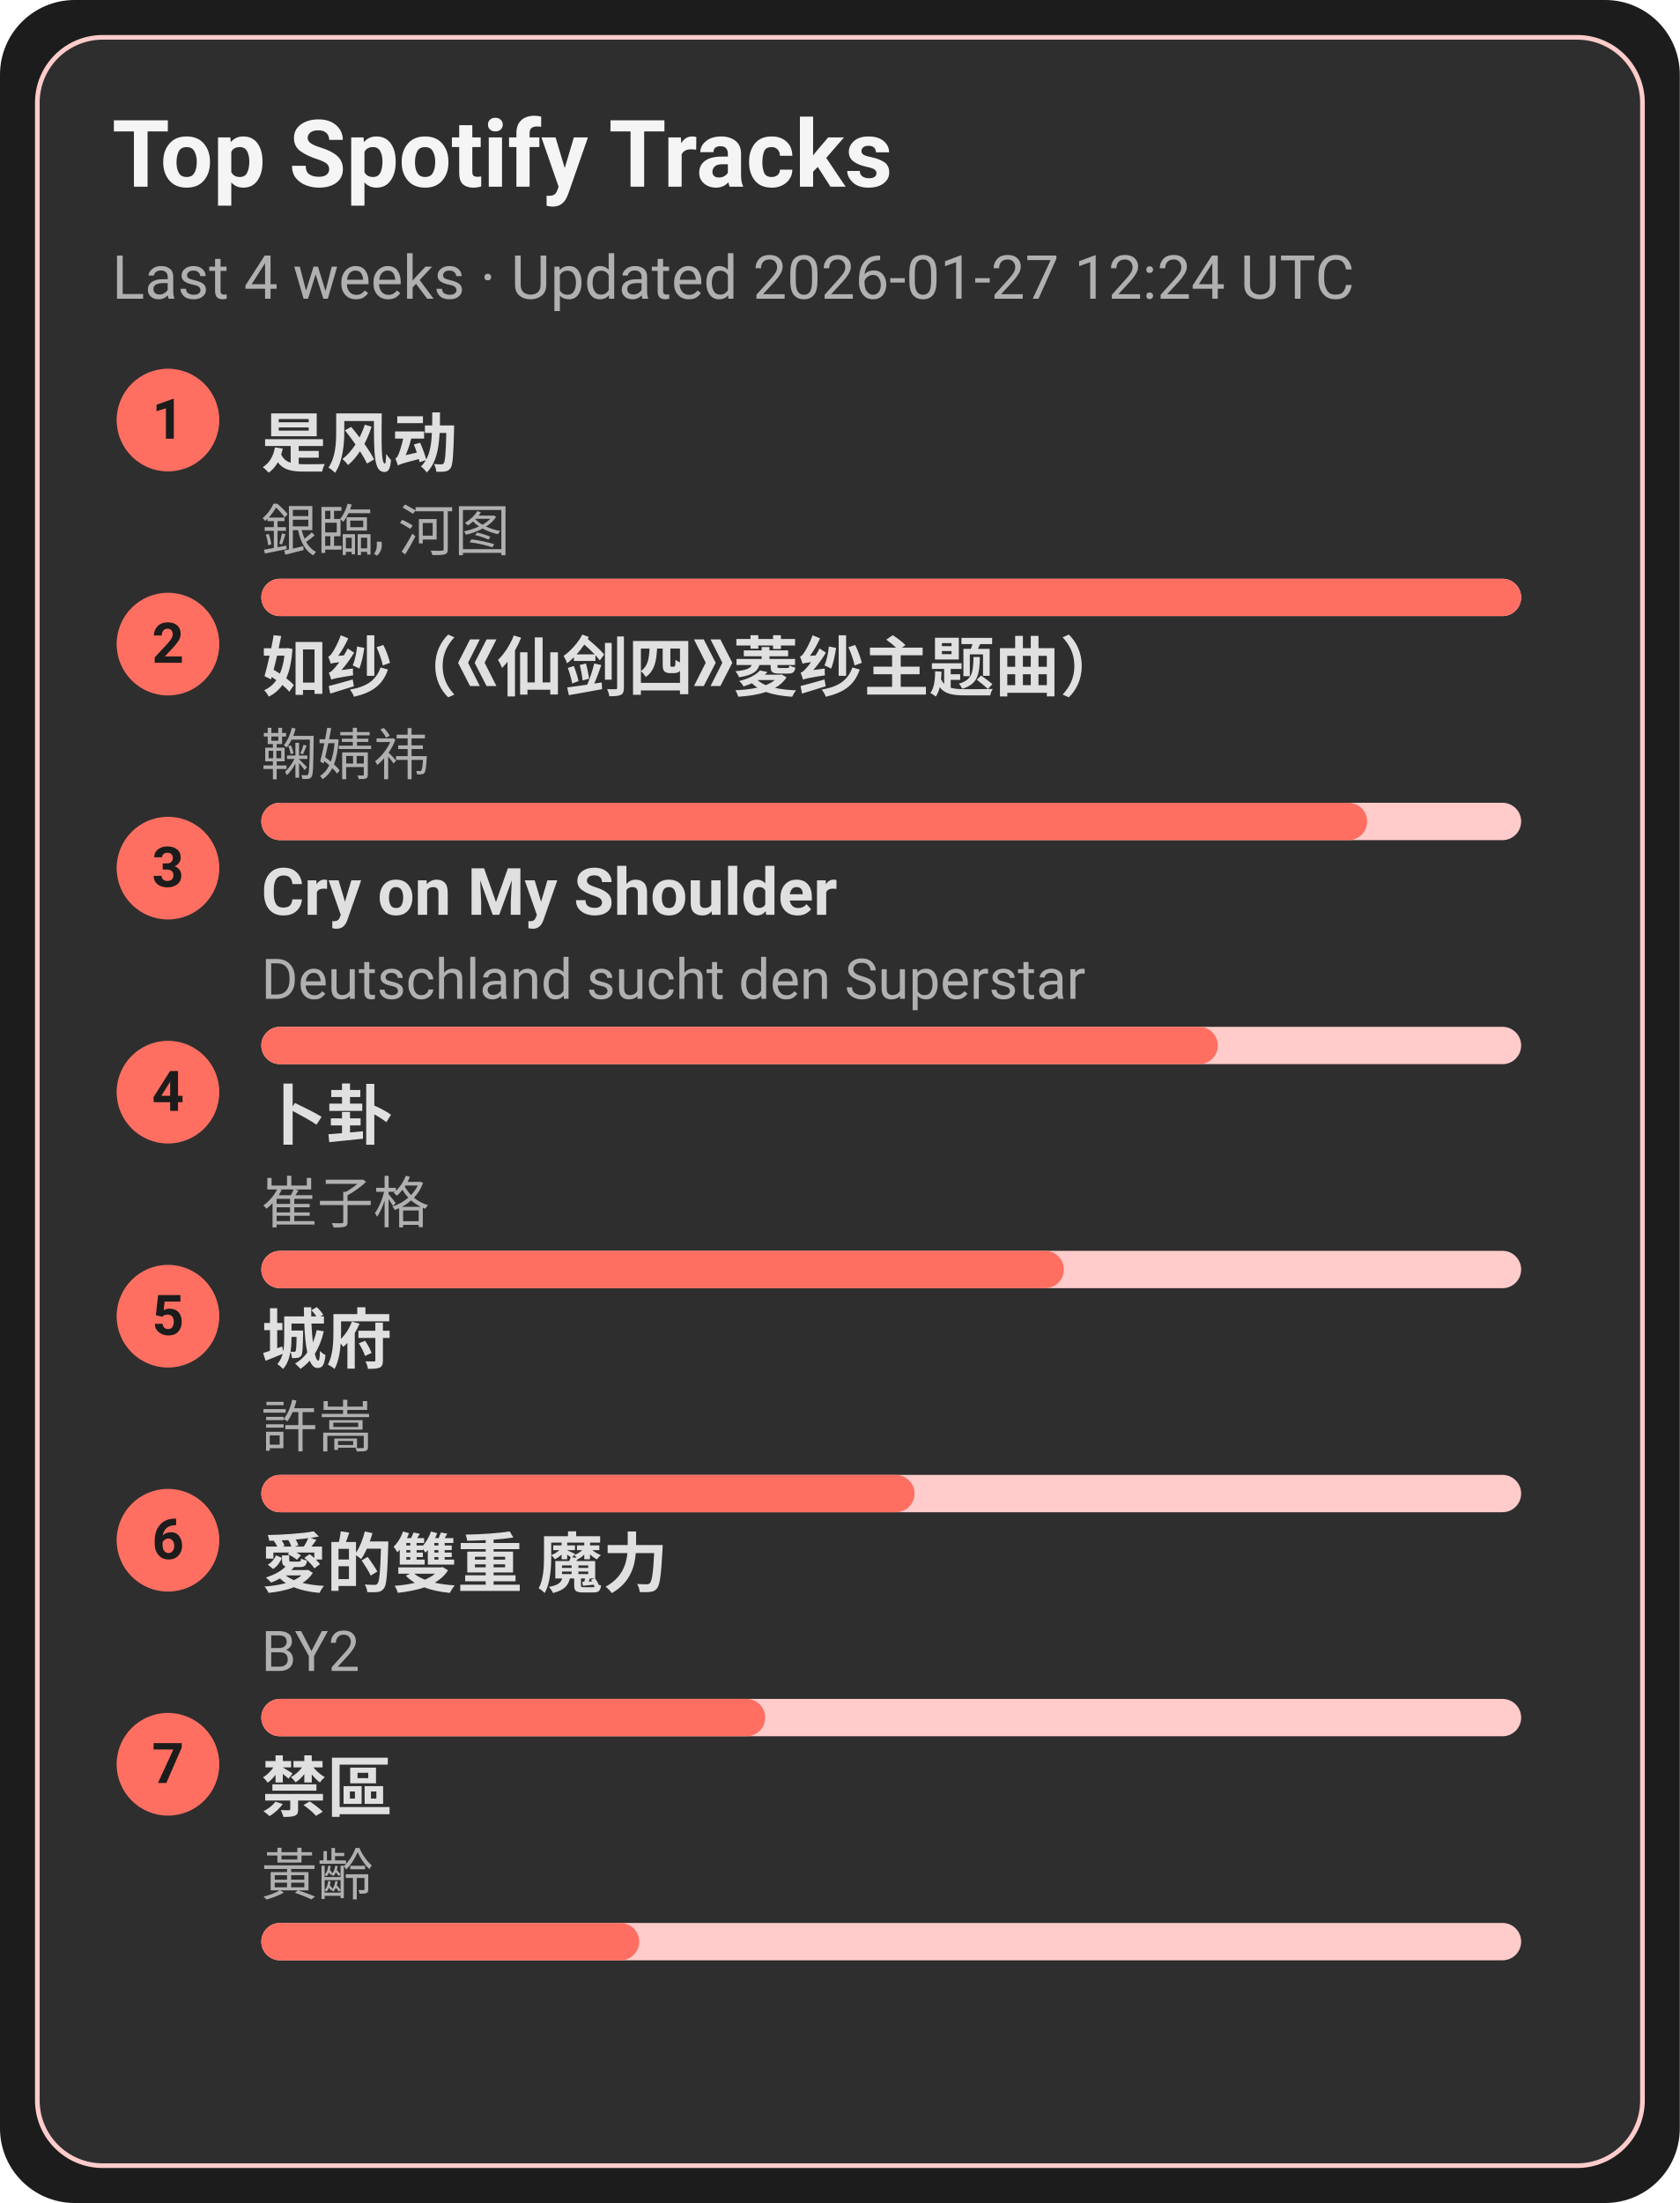
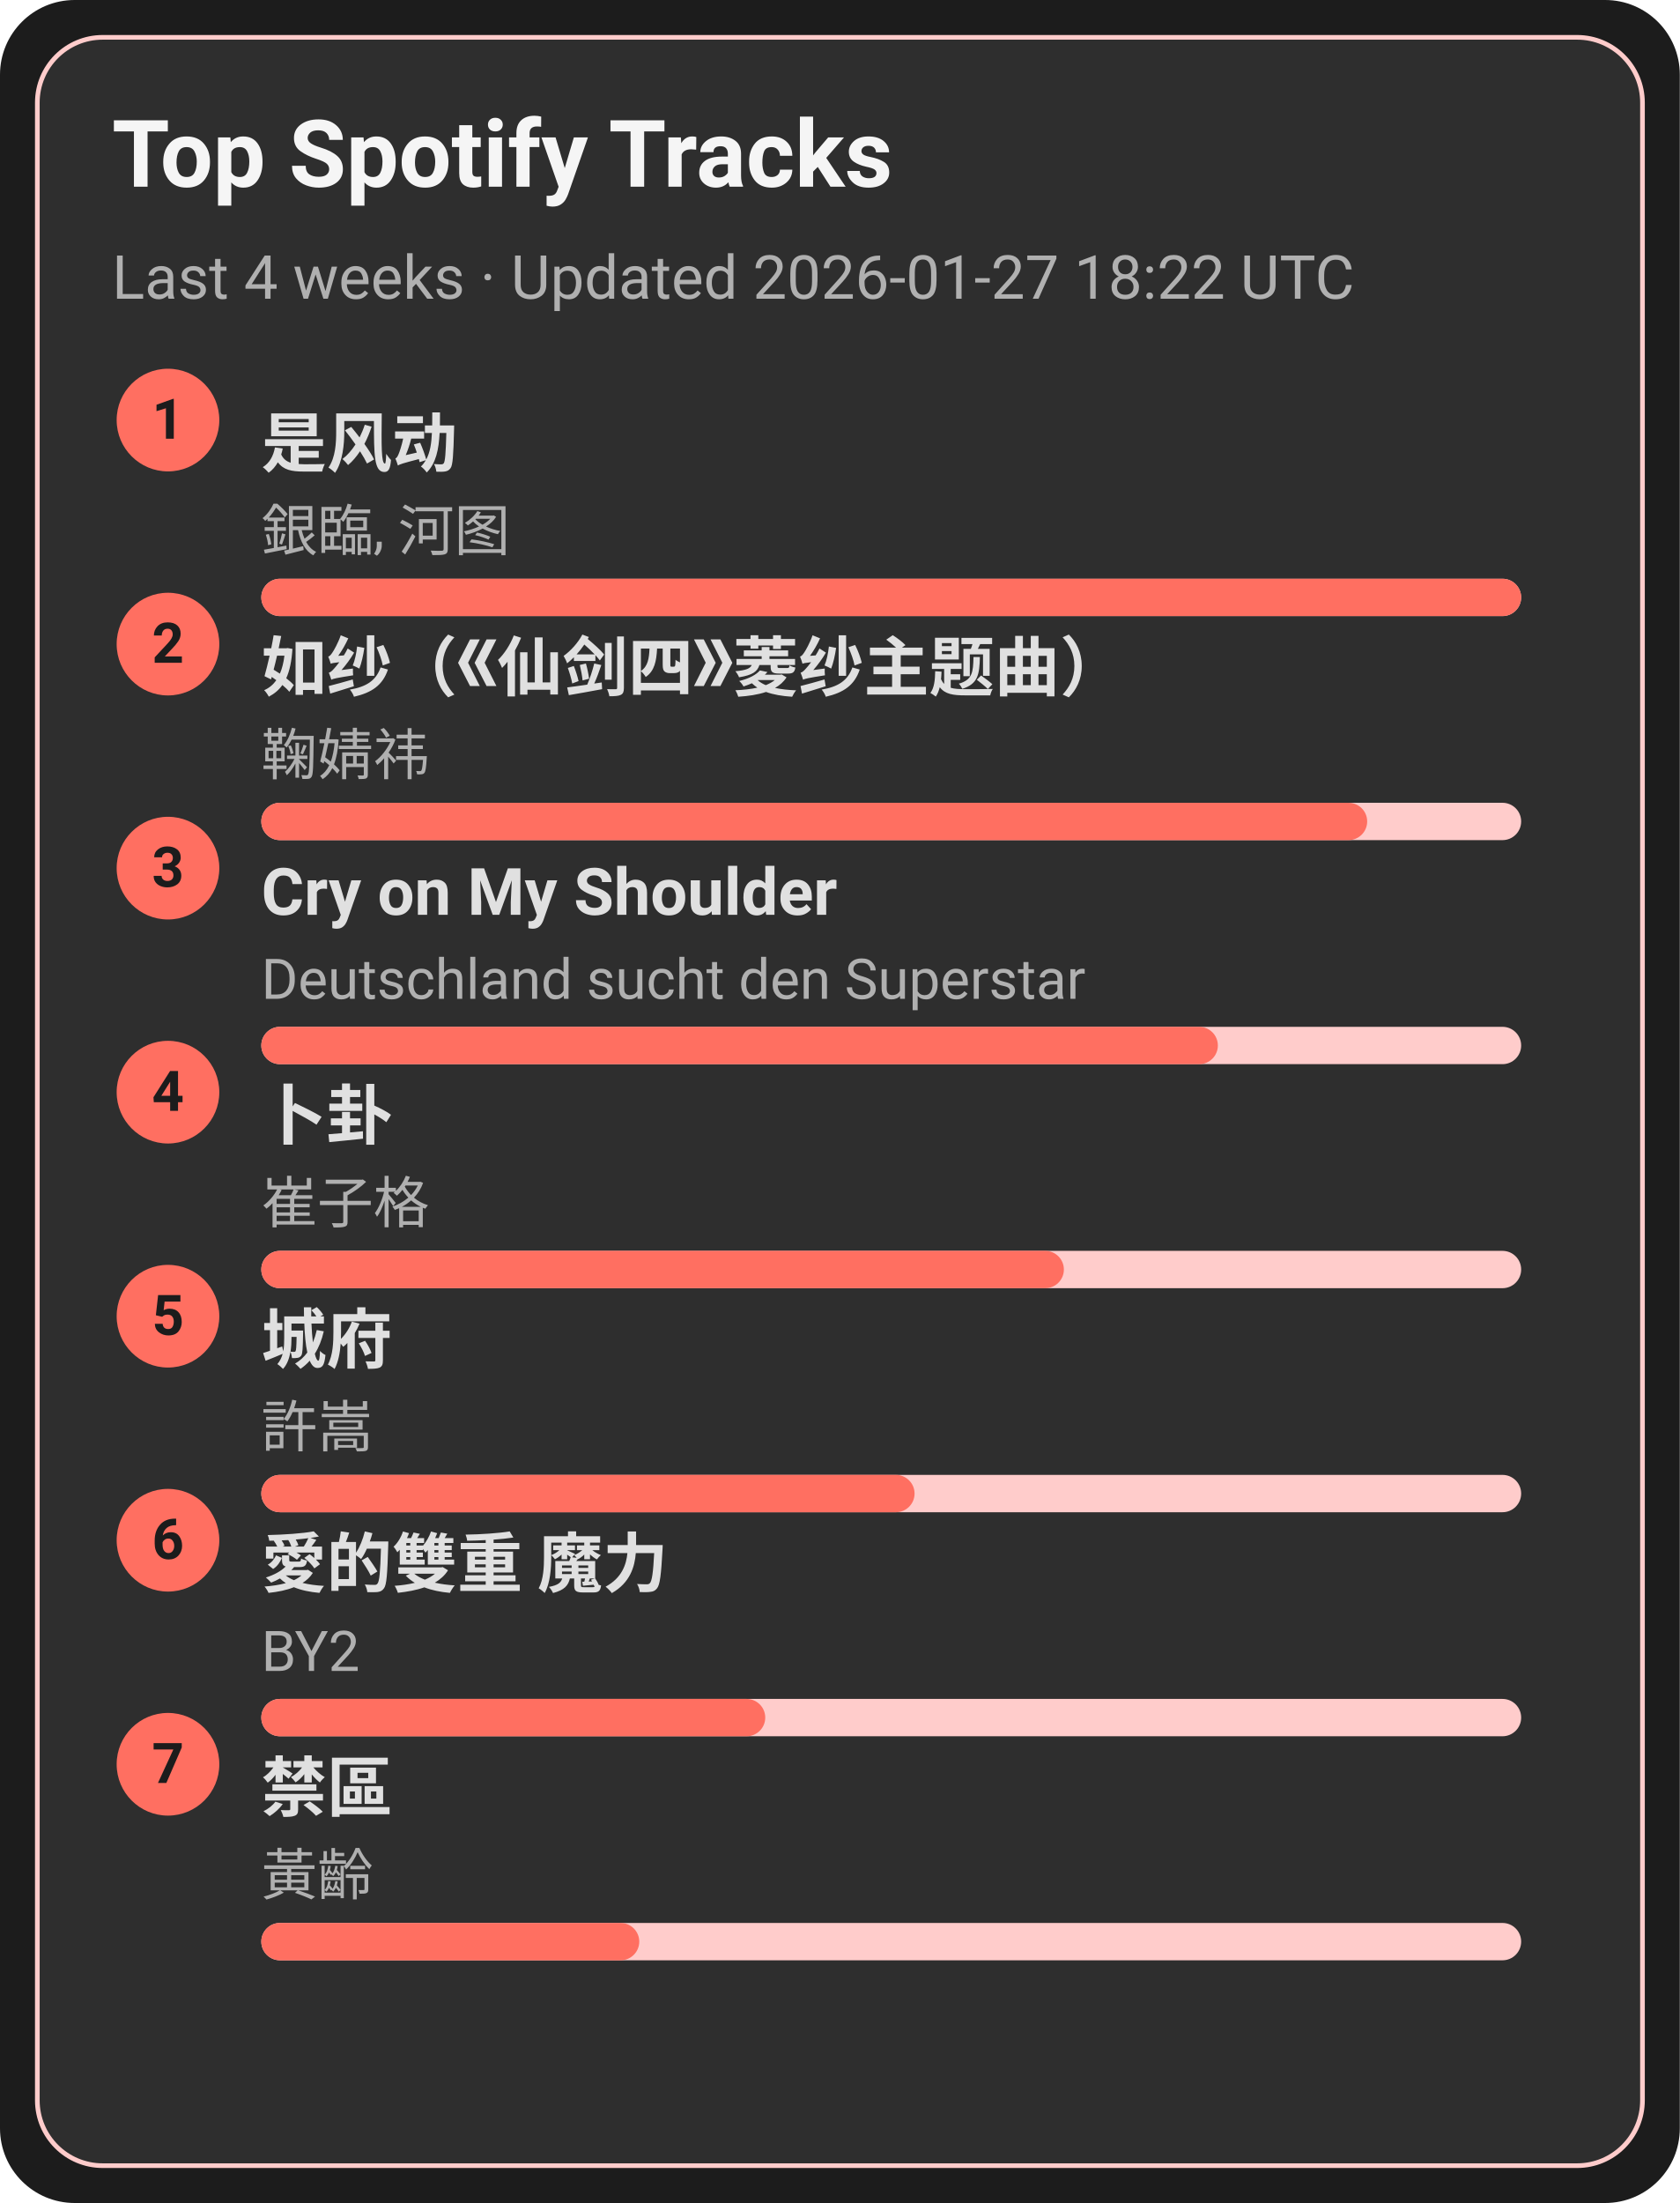
<svg xmlns="http://www.w3.org/2000/svg" width="360" height="472" viewBox="0 0 360 472">
  <style>text{font-family:-apple-system,BlinkMacSystemFont,Segoe UI,Roboto,Ubuntu,Helvetica Neue,Arial,Noto Sans,sans-serif}</style>
  <rect width="360" height="472" rx="16" fill="#1c1c1c" />
  <rect x="8" y="8" width="344" height="456" rx="14" fill="#2e2e2e" stroke="#ffcccb" />
  <text x="24" y="40" font-size="20" fill="#f5f5f5" font-weight="600">Top Spotify Tracks</text>
-   <text x="24" y="64" font-size="13" fill="#b0b0b0">Last 4 weeks · Updated 2026-01-27 12:24 UTC</text>
+   <text x="24" y="64" font-size="13" fill="#b0b0b0">Last 4 weeks · Updated 2026-01-27 18:22 UTC</text>
  <circle cx="36" cy="90" r="11" fill="#ff6f61" />
  <text x="36" y="94" text-anchor="middle" font-size="12" fill="#1c1c1c" font-weight="700">1</text>
  <a href="https://open.spotify.com/track/3lePQ8c4jq7bTePsXEmslh" target="_blank" rel="noopener noreferrer">
    <text x="56" y="100" font-size="14" fill="#e0e0e0" font-weight="600">是风动</text>
  </a>
  <text x="56" y="118" font-size="12" fill="#b0b0b0">銀臨, 河图</text>
  <rect x="56" y="124" width="270" height="8" rx="4" fill="#ffcccb" />
  <rect x="56" y="124" width="270" height="8" rx="4" fill="#ff6f61" />
  <circle cx="36" cy="138" r="11" fill="#ff6f61" />
  <text x="36" y="142" text-anchor="middle" font-size="12" fill="#1c1c1c" font-weight="700">2</text>
  <a href="https://open.spotify.com/track/69FUNgvEVkNbHq43lgvdme" target="_blank" rel="noopener noreferrer">
    <text x="56" y="148" font-size="14" fill="#e0e0e0" font-weight="600">如纱（《仙剑四》菱纱主题曲）</text>
  </a>
  <text x="56" y="166" font-size="12" fill="#b0b0b0">鞠婧祎</text>
  <rect x="56" y="172" width="270" height="8" rx="4" fill="#ffcccb" />
  <rect x="56" y="172" width="237" height="8" rx="4" fill="#ff6f61" />
  <circle cx="36" cy="186" r="11" fill="#ff6f61" />
  <text x="36" y="190" text-anchor="middle" font-size="12" fill="#1c1c1c" font-weight="700">3</text>
  <a href="https://open.spotify.com/track/6usmG2MoD0C0Lc2pNgCVWV" target="_blank" rel="noopener noreferrer">
    <text x="56" y="196" font-size="14" fill="#e0e0e0" font-weight="600">Cry on My Shoulder</text>
  </a>
  <text x="56" y="214" font-size="12" fill="#b0b0b0">Deutschland sucht den Superstar</text>
  <rect x="56" y="220" width="270" height="8" rx="4" fill="#ffcccb" />
  <rect x="56" y="220" width="205" height="8" rx="4" fill="#ff6f61" />
  <circle cx="36" cy="234" r="11" fill="#ff6f61" />
  <text x="36" y="238" text-anchor="middle" font-size="12" fill="#1c1c1c" font-weight="700">4</text>
  <a href="https://open.spotify.com/track/4ToeYifpQaikbYa7krOD6s" target="_blank" rel="noopener noreferrer">
    <text x="56" y="244" font-size="14" fill="#e0e0e0" font-weight="600">卜卦</text>
  </a>
  <text x="56" y="262" font-size="12" fill="#b0b0b0">崔子格</text>
  <rect x="56" y="268" width="270" height="8" rx="4" fill="#ffcccb" />
  <rect x="56" y="268" width="172" height="8" rx="4" fill="#ff6f61" />
  <circle cx="36" cy="282" r="11" fill="#ff6f61" />
  <text x="36" y="286" text-anchor="middle" font-size="12" fill="#1c1c1c" font-weight="700">5</text>
  <a href="https://open.spotify.com/track/4AmlSf7hye0QVpnHCcEoEw" target="_blank" rel="noopener noreferrer">
    <text x="56" y="292" font-size="14" fill="#e0e0e0" font-weight="600">城府</text>
  </a>
  <text x="56" y="310" font-size="12" fill="#b0b0b0">許嵩</text>
  <rect x="56" y="316" width="270" height="8" rx="4" fill="#ffcccb" />
  <rect x="56" y="316" width="140" height="8" rx="4" fill="#ff6f61" />
  <circle cx="36" cy="330" r="11" fill="#ff6f61" />
  <text x="36" y="334" text-anchor="middle" font-size="12" fill="#1c1c1c" font-weight="700">6</text>
  <a href="https://open.spotify.com/track/0yYmS4k3R0TTdDhvOBxRVp" target="_blank" rel="noopener noreferrer">
    <text x="56" y="340" font-size="14" fill="#e0e0e0" font-weight="600">愛的雙重 魔力</text>
  </a>
  <text x="56" y="358" font-size="12" fill="#b0b0b0">BY2</text>
  <rect x="56" y="364" width="270" height="8" rx="4" fill="#ffcccb" />
  <rect x="56" y="364" width="108" height="8" rx="4" fill="#ff6f61" />
  <circle cx="36" cy="378" r="11" fill="#ff6f61" />
  <text x="36" y="382" text-anchor="middle" font-size="12" fill="#1c1c1c" font-weight="700">7</text>
  <a href="https://open.spotify.com/track/5HAMeMgu9hGL5a8ZwNz6cp" target="_blank" rel="noopener noreferrer">
    <text x="56" y="388" font-size="14" fill="#e0e0e0" font-weight="600">禁區</text>
  </a>
  <text x="56" y="406" font-size="12" fill="#b0b0b0">黃齡</text>
  <rect x="56" y="412" width="270" height="8" rx="4" fill="#ffcccb" />
  <rect x="56" y="412" width="81" height="8" rx="4" fill="#ff6f61" />
</svg>
